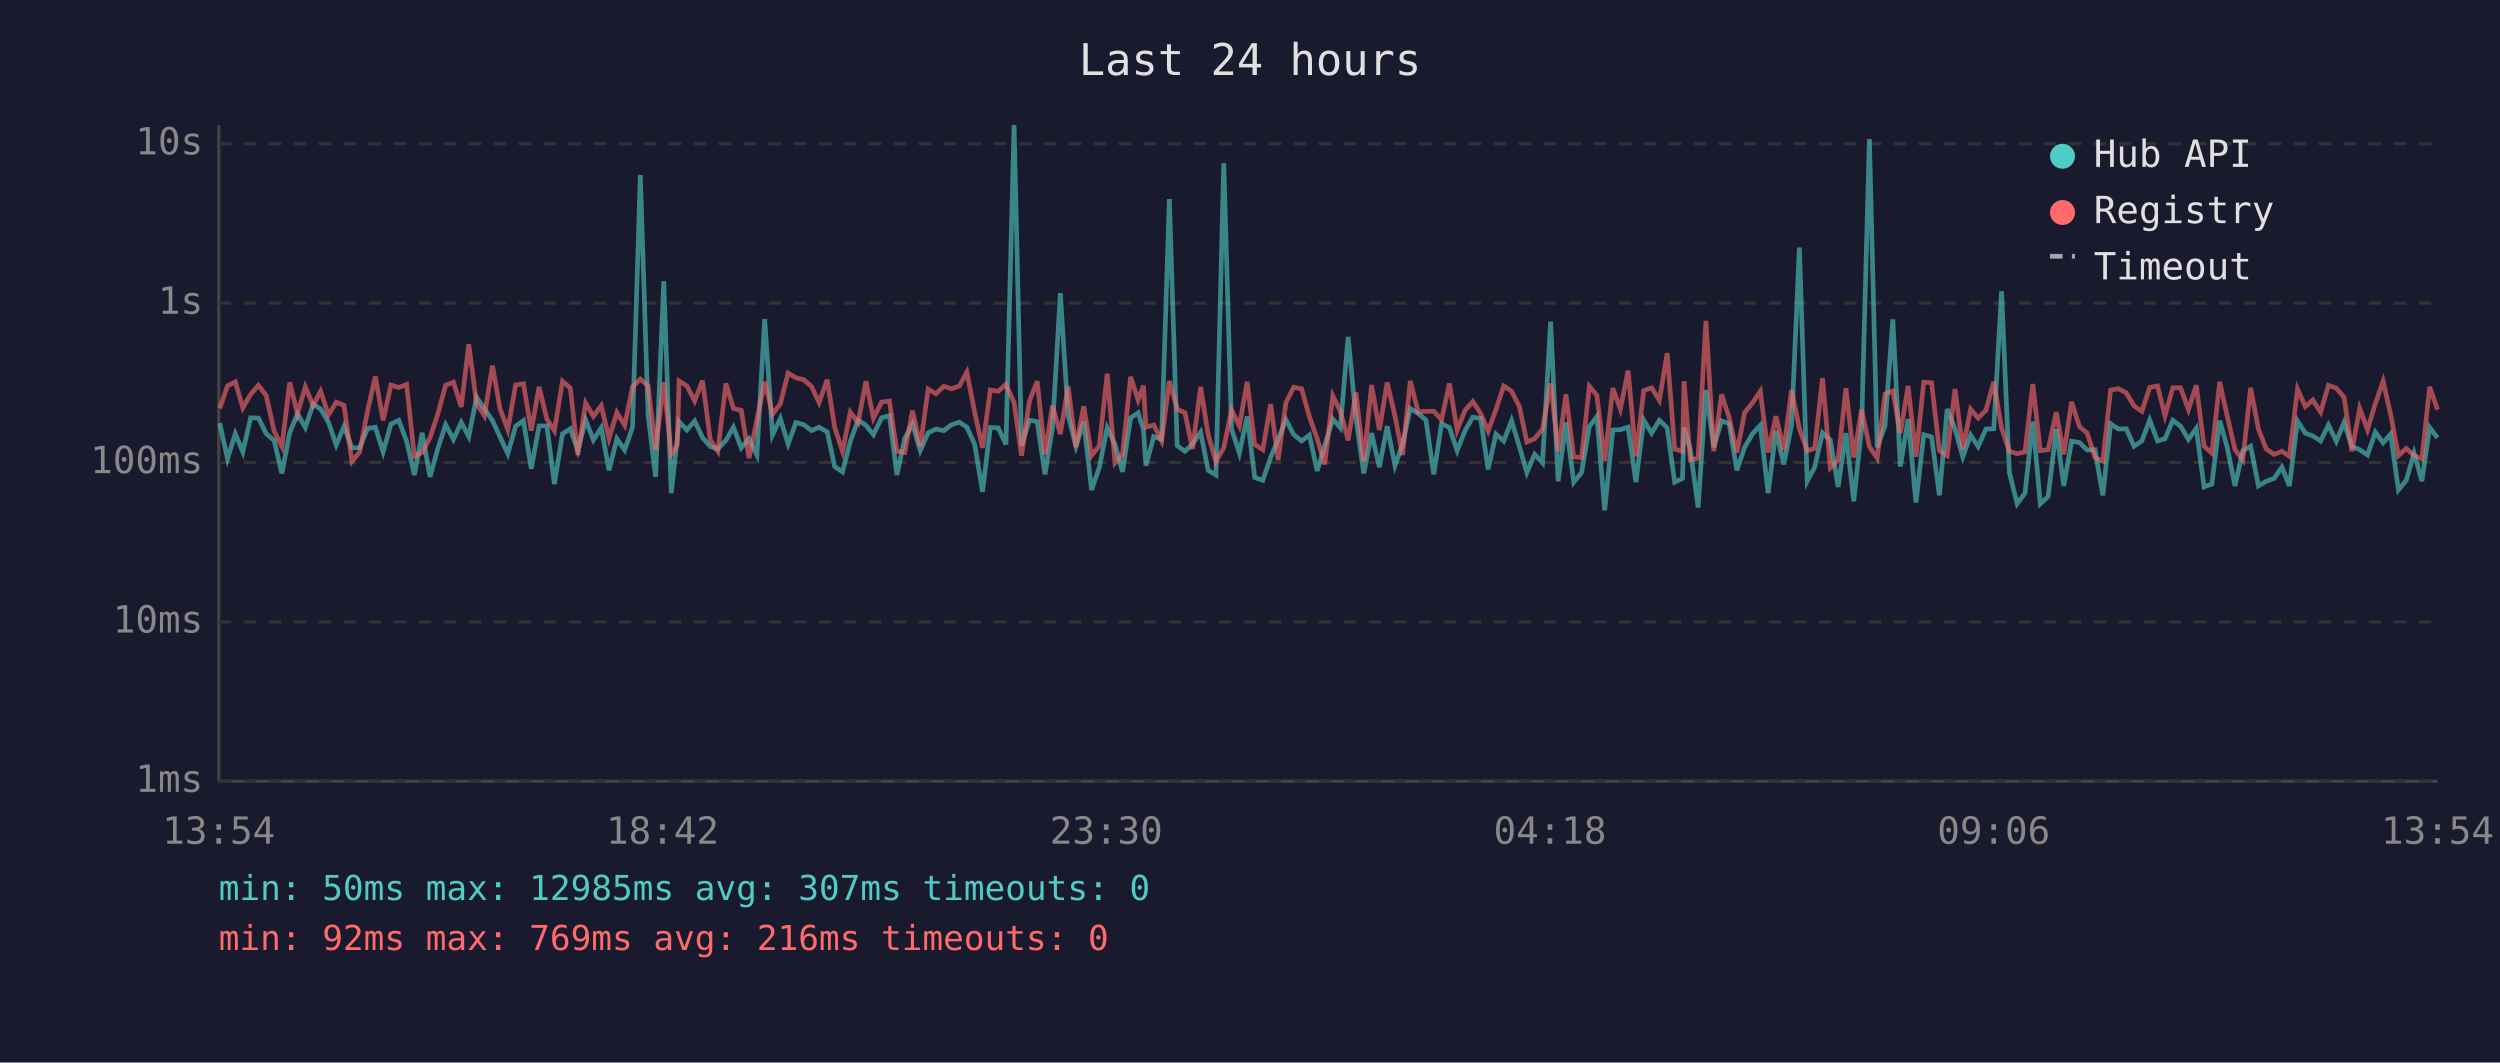
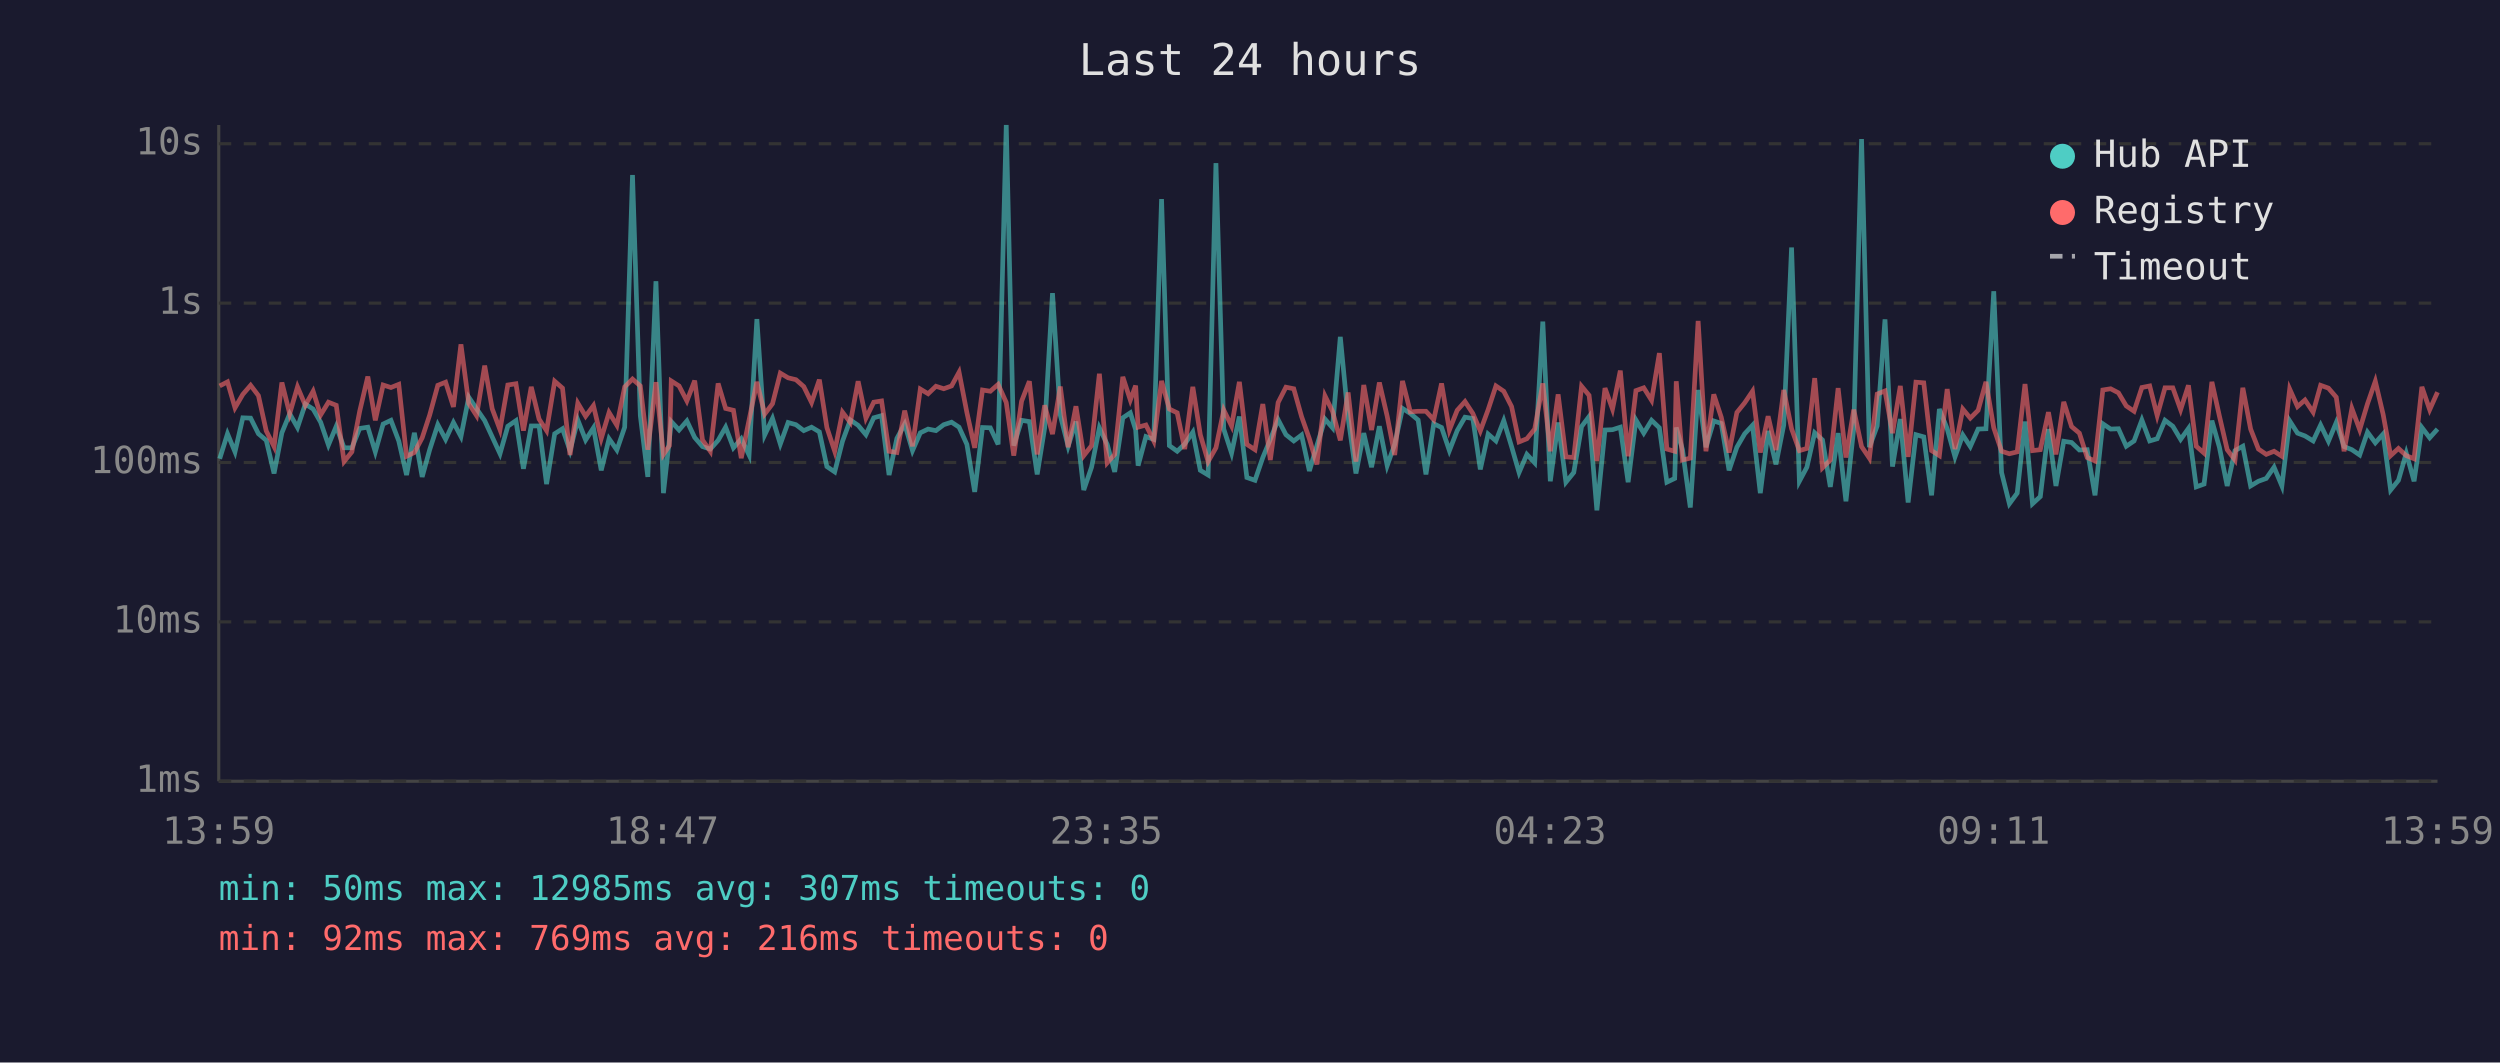
<svg xmlns="http://www.w3.org/2000/svg" viewBox="0 0 800 340" font-family="monospace" font-size="12">
  <rect width="800" height="340" fill="#1a1a2e" />
  <text x="400" y="24" fill="#e0e0e0" font-size="14" text-anchor="middle">Last 24 hours</text>
  <line x1="70" y1="40" x2="70" y2="250" stroke="#444" stroke-width="1" />
  <line x1="70" y1="250" x2="780" y2="250" stroke="#444" stroke-width="1" />
  <line x1="70" y1="250" x2="780" y2="250" stroke="#333" stroke-width="1" stroke-dasharray="4" />
  <text x="65" y="250" fill="#888" text-anchor="end" dominant-baseline="middle">1ms</text>
  <line x1="70" y1="199" x2="780" y2="199" stroke="#333" stroke-width="1" stroke-dasharray="4" />
  <text x="65" y="199" fill="#888" text-anchor="end" dominant-baseline="middle">10ms</text>
  <line x1="70" y1="148" x2="780" y2="148" stroke="#333" stroke-width="1" stroke-dasharray="4" />
  <text x="65" y="148" fill="#888" text-anchor="end" dominant-baseline="middle">100ms</text>
  <line x1="70" y1="97" x2="780" y2="97" stroke="#333" stroke-width="1" stroke-dasharray="4" />
  <text x="65" y="97" fill="#888" text-anchor="end" dominant-baseline="middle">1s</text>
  <line x1="70" y1="46" x2="780" y2="46" stroke="#333" stroke-width="1" stroke-dasharray="4" />
  <text x="65" y="46" fill="#888" text-anchor="end" dominant-baseline="middle">10s</text>
-   <text x="70" y="270" fill="#888" text-anchor="middle">13:54</text>
-   <text x="212" y="270" fill="#888" text-anchor="middle">18:42</text>
-   <text x="354" y="270" fill="#888" text-anchor="middle">23:30</text>
-   <text x="496" y="270" fill="#888" text-anchor="middle">04:18</text>
-   <text x="638" y="270" fill="#888" text-anchor="middle">09:06</text>
-   <text x="780" y="270" fill="#888" text-anchor="middle">13:54</text>
-   <polyline points="70.3,135.4 72.8,146.8 75.3,138.8 77.7,144.6 80.2,133.7 82.7,133.8 85.2,138.8 87.7,140.9 90.2,151.5 92.7,138.5 95.2,132.4 97.7,136.8 100.2,129.3 102.6,130.9 105.1,135.1 107.6,142.4 110.1,136.4 112.6,143.3 115.1,143.3 117.6,137.1 120.1,136.7 122.6,144.6 125.1,135.7 127.6,134.5 130.1,141.1 132.6,152.0 135.1,138.5 137.6,152.6 140.0,143.9 142.6,135.9 145.1,140.6 147.6,135.2 150.0,139.7 152.5,127.1 155.0,130.8 157.6,134.6 160.0,139.8 162.5,145.2 165.0,136.4 167.5,134.6 170.0,150.0 172.5,136.3 175.0,136.3 177.4,154.9 180.0,138.8 182.5,137.2 184.9,144.2 187.4,134.4 189.9,140.8 192.4,136.9 194.9,150.5 197.4,140.4 199.9,144.0 202.4,136.7 204.9,56.0 207.4,133.0 209.8,152.6 212.4,90.0 214.8,157.8 216.7,140.6 217.3,134.9 219.8,137.6 222.3,134.7 224.8,140.0 227.3,142.9 229.7,143.7 232.3,140.9 234.7,136.7 237.2,143.3 239.7,140.4 242.2,145.6 244.7,102.1 247.2,139.2 249.7,133.9 252.2,142.1 254.7,135.2 257.2,135.9 259.7,137.8 262.1,136.7 264.7,138.2 267.1,149.3 269.6,151.0 272.1,141.2 274.6,134.4 277.1,136.1 279.5,139.1 282.1,133.7 284.6,133.0 287.0,152.0 289.5,140.3 292.0,135.7 294.5,144.2 297.0,138.5 299.5,137.3 302.0,137.8 304.5,135.9 307.0,135.1 309.4,136.7 311.9,142.2 314.4,157.4 316.9,136.8 319.4,136.9 321.9,142.2 324.5,40.0 326.9,142.6 329.4,134.5 331.9,134.9 334.4,151.8 336.8,136.9 339.3,93.8 341.8,132.9 344.3,142.8 346.8,134.9 349.3,156.8 351.8,149.5 354.3,136.9 356.8,142.2 359.2,151.0 361.8,133.7 364.2,132.1 365.9,137.5 366.7,149.0 369.2,139.7 371.7,140.6 374.2,63.7 376.7,142.6 379.2,144.4 381.6,142.1 384.2,138.3 386.6,150.5 389.1,152.0 391.6,52.2 394.1,137.3 396.6,145.0 399.1,133.3 401.5,152.8 404.1,153.7 406.6,146.4 409.0,140.6 411.5,134.3 414.0,139.1 416.5,141.1 419.0,139.2 421.5,150.7 423.9,142.6 426.5,134.1 428.9,136.9 431.4,107.8 433.9,133.7 436.4,151.5 438.9,138.6 441.4,149.5 443.9,136.4 446.4,149.0 448.8,142.2 451.3,130.7 453.8,132.3 456.3,134.4 458.8,151.8 461.3,135.6 463.8,136.8 466.3,144.2 468.8,137.8 471.3,133.5 473.8,133.9 476.2,150.2 478.7,138.9 481.2,141.1 483.7,134.6 486.2,142.9 488.6,151.2 491.1,145.4 493.6,148.1 496.2,102.9 498.6,154.0 501.1,135.2 503.6,154.3 506.1,151.2 508.6,136.5 511.0,133.3 513.5,163.3 516.1,137.6 518.5,137.5 521.0,136.7 523.5,154.3 526.0,134.4 528.5,138.6 531.0,134.5 533.5,136.9 535.9,154.3 538.4,153.1 538.9,136.8 540.9,143.9 543.4,162.4 545.9,124.8 548.4,143.1 550.9,134.7 553.3,135.5 555.8,150.5 558.3,143.1 560.8,138.8 563.3,136.1 565.8,157.8 568.3,137.9 570.8,148.6 573.3,136.0 575.8,79.2 578.3,154.0 580.7,149.5 583.2,138.5 585.7,140.8 588.2,155.8 590.7,138.6 593.2,160.4 595.7,137.1 598.2,44.5 600.7,143.1 603.2,136.3 605.7,102.2 608.1,149.3 610.6,134.1 613.1,160.8 615.6,139.1 618.1,139.8 620.6,158.5 623.1,130.9 625.6,137.2 628.1,146.2 630.6,139.2 633.0,142.9 635.5,137.3 638.0,137.2 640.5,93.2 643.0,151.2 645.5,161.2 648.0,157.8 650.5,134.9 652.9,161.2 655.4,158.9 658.0,137.3 660.4,155.5 662.9,141.2 665.4,141.6 667.9,144.0 670.4,143.9 672.9,158.5 675.4,135.6 677.9,137.3 680.4,137.2 682.9,142.8 685.4,141.1 687.9,134.4 690.4,141.1 692.8,140.4 695.3,134.5 697.8,136.4 700.3,140.6 702.8,137.1 705.3,155.8 707.8,154.9 710.3,134.6 712.7,143.1 715.2,155.5 717.7,144.2 720.2,142.8 722.7,155.5 725.2,154.0 727.7,153.1 730.2,149.5 732.6,155.5 735.2,134.7 737.7,138.6 740.1,139.5 742.6,141.1 745.1,136.0 747.6,141.2 750.1,135.2 752.6,142.9 755.1,143.9 757.6,145.6 760.1,138.3 762.6,141.7 765.0,138.9 767.5,156.8 770.0,153.7 772.5,145.0 775.0,154.0 777.5,136.8 780.0,140.1" fill="none" stroke="#4ecdc4" stroke-width="1.5" opacity="0.6" />
-   <polyline points="70.3,130.7 72.8,123.5 75.3,122.2 77.7,130.5 80.2,126.2 82.7,123.3 85.2,126.6 87.7,137.9 90.2,142.9 92.7,122.4 95.2,132.4 97.7,123.8 100.2,129.7 102.6,125.2 105.1,132.8 107.6,128.7 110.1,129.7 112.6,147.7 115.1,144.6 117.6,131.6 120.1,120.5 122.6,134.5 125.1,123.2 127.6,124.0 130.1,123.0 132.6,146.0 135.1,144.8 137.6,140.1 140.0,132.8 142.6,123.3 145.1,122.3 147.6,130.2 150.0,110.2 152.5,129.1 155.0,133.0 157.6,117.0 160.0,130.8 162.5,137.5 165.0,123.2 167.5,122.8 170.0,137.8 172.5,123.8 175.0,134.1 177.4,137.8 180.0,122.0 182.5,124.2 184.9,145.6 187.4,129.0 189.9,133.2 192.4,129.8 194.9,140.3 197.4,132.0 199.9,136.1 202.4,123.8 204.9,121.3 207.4,123.5 209.8,143.9 212.4,122.3 214.8,145.4 216.7,142.6 217.3,121.9 219.8,123.5 222.3,128.3 224.8,121.8 227.3,140.8 229.7,144.4 232.3,122.7 234.7,130.7 237.2,131.3 239.7,146.6 242.2,134.4 244.7,122.2 247.2,132.5 249.7,129.2 252.2,119.4 254.7,120.9 257.2,121.5 259.7,123.7 262.1,128.8 264.7,121.5 267.1,136.8 269.6,144.4 272.1,131.9 274.6,135.2 277.1,122.0 279.5,133.8 282.1,128.7 284.6,128.3 287.0,144.4 289.5,144.8 292.0,131.4 294.5,142.8 297.0,124.5 299.5,126.0 302.0,123.6 304.5,124.4 307.0,123.5 309.4,119.1 311.9,132.0 314.4,143.3 316.9,124.8 319.4,125.2 321.9,123.0 324.5,128.8 326.9,145.8 329.4,128.4 331.9,122.0 334.4,145.4 336.8,129.7 339.3,138.9 341.8,123.7 344.3,143.1 346.8,130.0 349.3,145.8 351.8,142.6 354.3,119.6 356.8,148.1 359.2,145.4 361.8,120.6 364.2,128.0 365.9,123.4 366.7,136.7 369.2,136.0 371.7,141.1 374.2,121.9 376.7,130.9 379.2,132.1 381.6,143.7 384.2,123.8 386.6,139.1 389.1,147.7 391.6,143.3 394.1,131.2 396.6,136.3 399.1,122.2 401.5,142.2 404.1,143.9 406.6,129.3 409.0,147.2 411.5,128.8 414.0,123.9 416.5,124.4 419.0,133.3 421.5,140.4 423.9,148.6 426.5,126.7 428.9,131.6 431.4,140.9 433.9,125.6 436.4,147.7 438.9,123.2 441.4,137.6 443.9,122.4 446.4,133.2 448.8,145.6 451.3,121.9 453.8,131.8 456.3,131.6 458.8,131.6 461.3,134.3 463.8,122.7 466.3,137.6 468.8,131.3 471.3,128.5 473.8,132.3 476.2,137.9 478.7,131.1 481.2,123.5 483.7,125.2 486.2,130.1 488.6,141.4 491.1,140.4 493.6,137.3 496.2,122.7 498.6,144.4 501.1,126.2 503.6,146.2 506.1,146.4 508.6,123.6 511.0,126.5 513.5,147.5 516.1,124.2 518.5,130.9 521.0,118.6 523.5,146.0 526.0,125.0 528.5,124.1 531.0,128.1 533.5,113.0 535.9,143.7 538.4,144.4 538.9,122.0 540.9,147.2 543.4,146.6 545.9,102.7 548.4,144.4 550.9,126.2 553.3,133.5 555.8,144.8 558.3,132.0 560.8,128.9 563.3,125.2 565.8,144.8 568.3,133.2 570.8,144.0 573.3,124.8 575.8,137.2 578.3,144.2 580.7,143.5 583.2,121.0 585.7,149.7 588.2,147.2 590.7,124.2 593.2,146.4 595.7,131.1 598.2,142.9 600.7,146.6 603.2,126.1 605.7,125.1 608.1,138.6 610.6,123.5 613.1,146.2 615.6,122.3 618.1,122.5 620.6,144.2 623.1,145.8 625.6,124.5 628.1,143.7 630.6,130.9 633.0,133.8 635.5,131.3 638.0,122.2 640.5,136.9 643.0,144.4 645.5,145.2 648.0,144.6 650.5,122.9 652.9,144.2 655.4,143.9 658.0,131.9 660.4,145.4 662.9,128.6 665.4,136.5 667.9,138.6 670.4,146.4 672.9,147.5 675.4,124.8 677.9,124.4 680.4,125.7 682.9,129.9 685.4,131.6 687.9,124.0 690.4,123.5 692.8,133.0 695.3,124.1 697.8,124.1 700.3,131.1 702.8,123.3 705.3,142.8 707.8,145.0 710.3,122.2 712.7,133.1 715.2,143.9 717.7,147.2 720.2,124.1 722.7,137.3 725.2,143.7 727.7,145.4 730.2,144.4 732.6,146.0 735.2,124.5 737.7,130.1 740.1,128.0 742.6,131.9 745.1,123.3 747.6,124.2 750.1,127.1 752.6,144.4 755.1,130.7 757.6,137.5 760.1,129.2 762.6,122.0 765.0,132.6 767.5,145.8 770.0,143.5 772.5,145.8 775.0,146.8 777.5,123.8 780.0,131.1" fill="none" stroke="#ff6b6b" stroke-width="1.5" opacity="0.6" />
+   <text x="70" y="270" fill="#888" text-anchor="middle">13:59</text>
+   <text x="212" y="270" fill="#888" text-anchor="middle">18:47</text>
+   <text x="354" y="270" fill="#888" text-anchor="middle">23:35</text>
+   <text x="496" y="270" fill="#888" text-anchor="middle">04:23</text>
+   <text x="638" y="270" fill="#888" text-anchor="middle">09:11</text>
+   <text x="780" y="270" fill="#888" text-anchor="middle">13:59</text>
+   <polyline points="70.3,146.8 72.8,138.8 75.2,144.6 77.7,133.7 80.2,133.8 82.7,138.8 85.2,140.9 87.7,151.5 90.2,138.5 92.7,132.4 95.2,136.8 97.7,129.3 100.2,130.9 102.6,135.1 105.1,142.4 107.6,136.4 110.1,143.3 112.6,143.3 115.1,137.1 117.7,136.7 120.1,144.6 122.6,135.7 125.1,134.5 127.6,141.1 130.1,152.0 132.6,138.5 135.1,152.6 137.5,143.9 140.1,135.9 142.6,140.6 145.1,135.2 147.5,139.7 150.0,127.1 152.5,130.8 155.1,134.6 157.5,139.8 160.0,145.2 162.5,136.4 165.1,134.6 167.5,150.0 170.0,136.3 172.5,136.3 174.9,154.9 177.5,138.8 180.0,137.2 182.4,144.2 184.9,134.4 187.4,140.8 189.9,136.9 192.4,150.5 194.9,140.4 197.4,144.0 199.9,136.7 202.4,56.0 204.9,133.0 207.3,152.6 209.9,90.0 212.3,157.8 214.2,140.6 214.8,134.9 217.3,137.6 219.8,134.7 222.3,140.0 224.8,142.9 227.3,143.7 229.8,140.9 232.2,136.7 234.7,143.3 237.2,140.4 239.7,145.6 242.2,102.1 244.7,139.2 247.2,133.9 249.7,142.1 252.2,135.2 254.7,135.9 257.2,137.8 259.7,136.7 262.2,138.2 264.6,149.3 267.1,151.0 269.6,141.2 272.1,134.4 274.6,136.1 277.1,139.1 279.6,133.7 282.1,133.0 284.5,152.0 287.0,140.3 289.5,135.7 292.0,144.2 294.5,138.5 297.0,137.3 299.5,137.8 302.0,135.9 304.5,135.1 306.9,136.7 309.4,142.2 311.9,157.4 314.4,136.8 316.9,136.9 319.4,142.2 322.0,40.0 324.4,142.6 326.9,134.5 329.4,134.9 331.9,151.8 334.3,136.9 336.8,93.8 339.3,132.9 341.8,142.8 344.3,134.9 346.8,156.8 349.3,149.5 351.8,136.9 354.3,142.2 356.7,151.0 359.3,133.7 361.7,132.1 363.4,137.5 364.2,149.0 366.7,139.7 369.2,140.6 371.7,63.7 374.2,142.6 376.7,144.4 379.1,142.1 381.7,138.3 384.1,150.5 386.6,152.0 389.1,52.2 391.6,137.3 394.1,145.0 396.6,133.3 399.0,152.8 401.6,153.7 404.1,146.4 406.5,140.6 409.0,134.3 411.5,139.1 414.0,141.1 416.5,139.2 419.0,150.7 421.4,142.6 424.0,134.1 426.4,136.9 428.9,107.8 431.4,133.7 433.9,151.5 436.4,138.6 438.9,149.5 441.4,136.4 443.9,149.0 446.3,142.2 448.8,130.7 451.3,132.3 453.8,134.4 456.3,151.8 458.8,135.6 461.3,136.8 463.8,144.2 466.3,137.8 468.8,133.5 471.3,133.9 473.7,150.2 476.2,138.9 478.7,141.1 481.2,134.6 483.7,142.9 486.1,151.2 488.6,145.4 491.1,148.1 493.7,102.9 496.1,154.0 498.6,135.2 501.1,154.3 503.6,151.2 506.1,136.5 508.5,133.3 511.0,163.3 513.6,137.6 516.0,137.5 518.5,136.7 521.0,154.3 523.5,134.4 526.0,138.6 528.5,134.5 531.0,136.9 533.4,154.3 535.9,153.1 536.4,136.8 538.4,143.9 540.9,162.4 543.4,124.8 545.9,143.1 548.4,134.7 550.8,135.5 553.3,150.5 555.8,143.1 558.3,138.8 560.8,136.1 563.3,157.8 565.8,137.9 568.3,148.6 570.8,136.0 573.3,79.2 575.8,154.0 578.2,149.5 580.7,138.5 583.2,140.8 585.7,155.8 588.2,138.6 590.7,160.4 593.2,137.1 595.7,44.5 598.2,143.1 600.7,136.3 603.2,102.2 605.6,149.3 608.1,134.1 610.6,160.8 613.1,139.1 615.6,139.8 618.1,158.5 620.6,130.9 623.1,137.2 625.6,146.2 628.1,139.2 630.5,142.9 633.0,137.3 635.5,137.2 638.0,93.2 640.5,151.2 643.0,161.2 645.5,157.8 648.0,134.9 650.4,161.2 652.9,158.9 655.5,137.3 657.9,155.5 660.4,141.2 662.9,141.6 665.4,144.0 667.9,143.9 670.4,158.5 672.9,135.6 675.4,137.3 677.9,137.2 680.4,142.8 682.9,141.1 685.4,134.4 687.9,141.1 690.3,140.4 692.8,134.5 695.3,136.4 697.8,140.6 700.3,137.1 702.8,155.8 705.3,154.9 707.8,134.6 710.2,143.1 712.7,155.5 715.2,144.2 717.7,142.8 720.2,155.5 722.7,154.0 725.2,153.1 727.7,149.5 730.2,155.5 732.7,134.7 735.2,138.6 737.6,139.5 740.2,141.1 742.6,136.0 745.1,141.2 747.6,135.2 750.1,142.9 752.6,143.9 755.1,145.6 757.6,138.3 760.1,141.7 762.6,138.9 765.0,156.8 767.5,153.7 770.0,145.0 772.5,154.0 775.0,136.8 777.5,140.1 780.0,137.3" fill="none" stroke="#4ecdc4" stroke-width="1.5" opacity="0.6" />
+   <polyline points="70.3,123.5 72.8,122.2 75.2,130.5 77.7,126.2 80.2,123.3 82.7,126.6 85.2,137.9 87.7,142.9 90.2,122.4 92.7,132.4 95.2,123.8 97.7,129.7 100.2,125.2 102.6,132.8 105.1,128.7 107.6,129.7 110.1,147.7 112.6,144.6 115.1,131.6 117.7,120.5 120.1,134.5 122.6,123.2 125.1,124.0 127.6,123.0 130.1,146.0 132.6,144.8 135.1,140.1 137.5,132.8 140.1,123.3 142.6,122.3 145.1,130.2 147.5,110.2 150.0,129.1 152.5,133.0 155.1,117.0 157.5,130.8 160.0,137.5 162.5,123.2 165.1,122.8 167.5,137.8 170.0,123.8 172.5,134.1 174.9,137.8 177.5,122.0 180.0,124.2 182.4,145.6 184.9,129.0 187.4,133.2 189.9,129.8 192.4,140.3 194.9,132.0 197.4,136.1 199.9,123.8 202.4,121.3 204.9,123.5 207.3,143.9 209.9,122.3 212.3,145.4 214.2,142.6 214.8,121.9 217.3,123.5 219.8,128.3 222.3,121.8 224.8,140.8 227.3,144.4 229.8,122.7 232.2,130.7 234.7,131.3 237.2,146.6 239.7,134.4 242.2,122.2 244.7,132.5 247.2,129.2 249.7,119.4 252.2,120.9 254.7,121.5 257.2,123.7 259.7,128.8 262.2,121.5 264.6,136.8 267.1,144.4 269.6,131.9 272.1,135.2 274.6,122.0 277.1,133.8 279.6,128.7 282.1,128.3 284.5,144.4 287.0,144.8 289.5,131.4 292.0,142.8 294.5,124.5 297.0,126.0 299.5,123.6 302.0,124.4 304.5,123.5 306.9,119.1 309.4,132.0 311.9,143.3 314.4,124.8 316.9,125.2 319.4,123.0 322.0,128.8 324.4,145.8 326.9,128.4 329.4,122.0 331.9,145.4 334.3,129.7 336.8,138.9 339.3,123.7 341.8,143.1 344.3,130.0 346.8,145.8 349.3,142.6 351.8,119.6 354.3,148.1 356.7,145.4 359.3,120.6 361.7,128.0 363.4,123.4 364.2,136.7 366.7,136.0 369.2,141.1 371.7,121.9 374.2,130.9 376.7,132.1 379.1,143.7 381.7,123.8 384.1,139.1 386.6,147.7 389.1,143.3 391.6,131.2 394.1,136.3 396.6,122.2 399.0,142.2 401.6,143.9 404.1,129.3 406.5,147.2 409.0,128.8 411.5,123.9 414.0,124.4 416.5,133.3 419.0,140.4 421.4,148.6 424.0,126.7 426.4,131.6 428.9,140.9 431.4,125.6 433.9,147.7 436.4,123.2 438.9,137.6 441.4,122.4 443.9,133.2 446.3,145.6 448.8,121.9 451.3,131.8 453.8,131.6 456.3,131.6 458.8,134.3 461.3,122.7 463.8,137.6 466.3,131.3 468.8,128.5 471.3,132.3 473.7,137.9 476.2,131.1 478.7,123.5 481.2,125.2 483.7,130.1 486.1,141.4 488.6,140.4 491.1,137.3 493.7,122.7 496.1,144.4 498.6,126.2 501.1,146.2 503.6,146.4 506.1,123.6 508.5,126.5 511.0,147.5 513.6,124.2 516.0,130.9 518.5,118.6 521.0,146.0 523.5,125.0 526.0,124.1 528.5,128.1 531.0,113.0 533.4,143.7 535.9,144.4 536.4,122.0 538.4,147.2 540.9,146.6 543.4,102.7 545.9,144.4 548.4,126.2 550.8,133.5 553.3,144.8 555.8,132.0 558.3,128.9 560.8,125.2 563.3,144.8 565.8,133.2 568.3,144.0 570.8,124.8 573.3,137.2 575.8,144.2 578.2,143.5 580.7,121.0 583.2,149.7 585.7,147.2 588.2,124.2 590.7,146.4 593.2,131.1 595.7,142.9 598.2,146.6 600.7,126.1 603.2,125.1 605.6,138.6 608.1,123.5 610.6,146.2 613.1,122.3 615.6,122.5 618.1,144.2 620.6,145.8 623.1,124.5 625.6,143.7 628.1,130.9 630.5,133.8 633.0,131.3 635.5,122.2 638.0,136.9 640.5,144.4 643.0,145.2 645.5,144.6 648.0,122.9 650.4,144.2 652.9,143.9 655.5,131.9 657.9,145.4 660.4,128.6 662.9,136.5 665.4,138.6 667.9,146.4 670.4,147.5 672.9,124.8 675.4,124.4 677.9,125.7 680.4,129.9 682.9,131.6 685.4,124.0 687.9,123.5 690.3,133.0 692.8,124.1 695.3,124.1 697.8,131.1 700.3,123.3 702.8,142.8 705.3,145.0 707.8,122.2 710.2,133.1 712.7,143.9 715.2,147.2 717.7,124.1 720.2,137.3 722.7,143.7 725.2,145.4 727.7,144.4 730.2,146.0 732.7,124.5 735.2,130.1 737.6,128.0 740.2,131.9 742.6,123.3 745.1,124.2 747.6,127.1 750.1,144.4 752.6,130.7 755.1,137.5 757.6,129.2 760.1,122.0 762.6,132.6 765.0,145.8 767.5,143.5 770.0,145.8 772.5,146.8 775.0,123.8 777.5,131.1 780.0,125.5" fill="none" stroke="#ff6b6b" stroke-width="1.5" opacity="0.6" />
  <circle cx="660" cy="50" r="4" fill="#4ecdc4" />
  <text x="670" y="50" fill="#e0e0e0" dominant-baseline="middle">Hub API</text>
  <circle cx="660" cy="68" r="4" fill="#ff6b6b" />
  <text x="670" y="68" fill="#e0e0e0" dominant-baseline="middle">Registry</text>
  <line x1="656" y1="82" x2="664" y2="82" stroke="#e0e0e0" stroke-width="1.5" stroke-dasharray="4,3" opacity="0.7" />
  <text x="670" y="86" fill="#e0e0e0" dominant-baseline="middle">Timeout</text>
  <text x="70" y="288" fill="#4ecdc4" font-size="11">min: 50ms  max: 12985ms  avg: 307ms  timeouts: 0</text>
  <text x="70" y="304" fill="#ff6b6b" font-size="11">min: 92ms  max: 769ms  avg: 216ms  timeouts: 0</text>
</svg>
